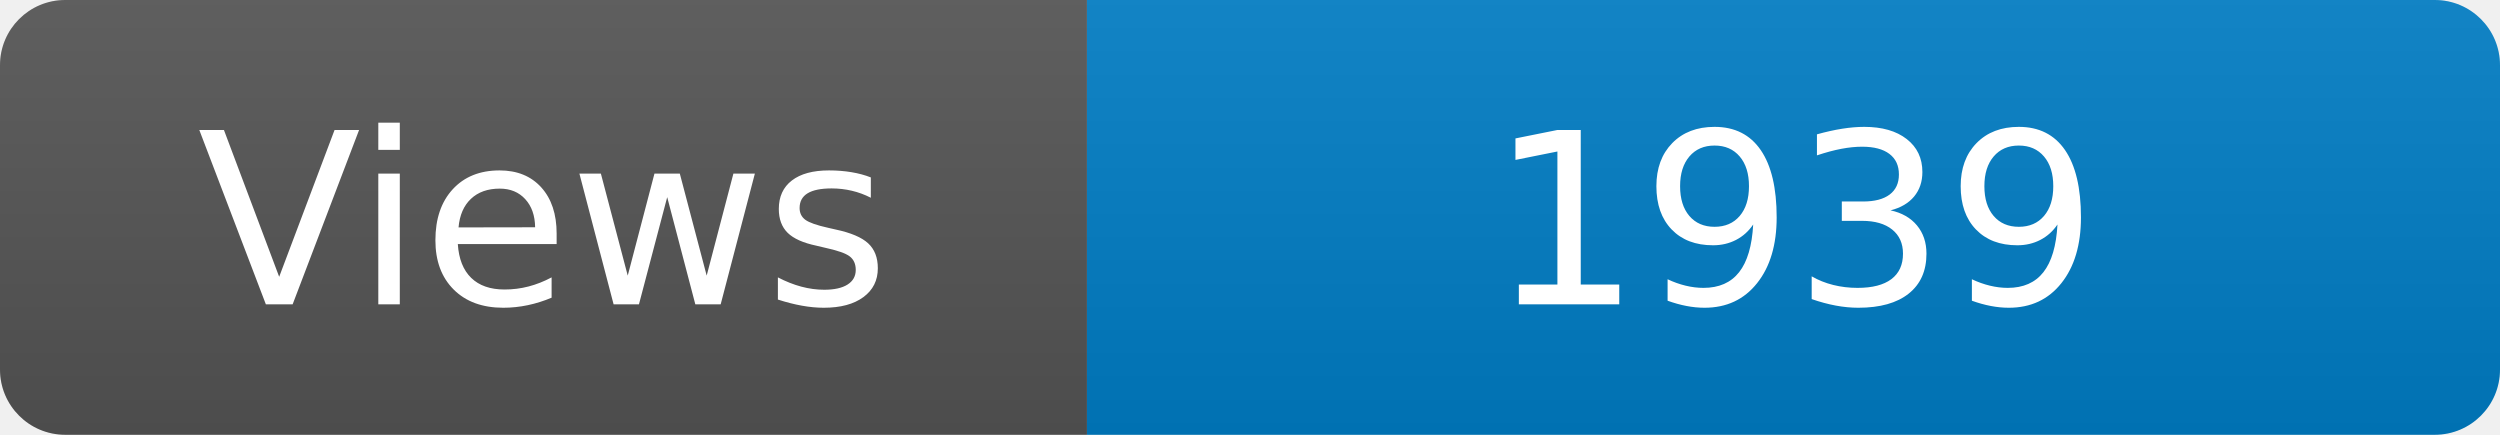
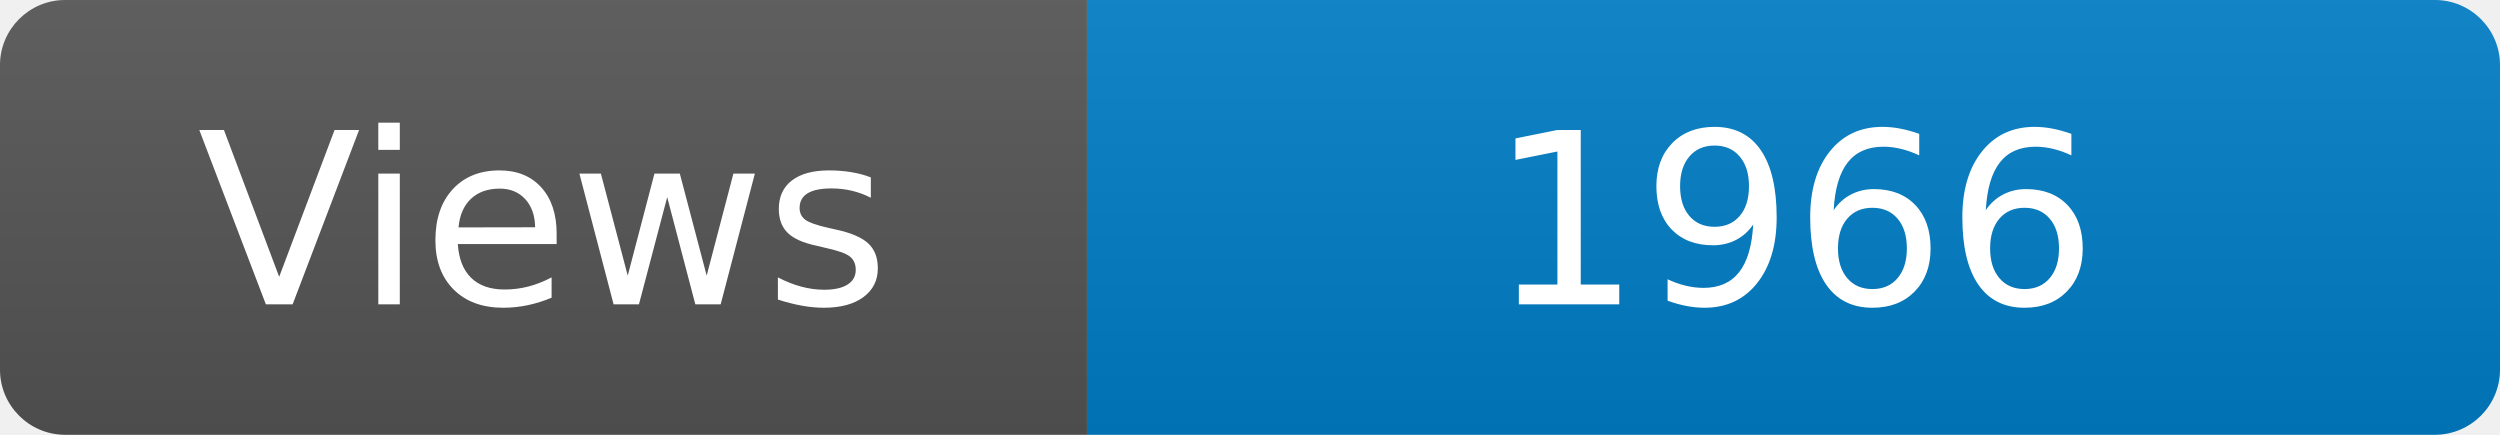
<svg xmlns="http://www.w3.org/2000/svg" width="115" height="20" role="img" aria-label="Maintained?: yes">
  <linearGradient id="s" x2="0" y2="100%">
    <stop offset="0" stop-color="#bbb" stop-opacity=".1" />
    <stop offset="1" stop-opacity=".1" />
  </linearGradient>
  <clipPath id="r">
    <rect width="115" height="20" rx="3" fill="#fff" />
  </clipPath>
  <g clip-path="url(#r)">
    <rect width="50" height="20" fill="#555" />
    <rect x="50" width="160" height="20" fill="#007ec6" />
    <rect width="115" height="20" fill="url(#s)" />
  </g>
  <g fill="#fff" text-anchor="middle" font-family="Verdana,Geneva,DejaVu Sans,sans-serif" font-size="110">
    <text x="250" y="140" transform="scale(.1)" fill="#fff">Views</text>
-     <text x="825" y="140" transform="scale(.1)" fill="#fff">1939</text>
+     <text x="825" y="140" transform="scale(.1)" fill="#fff">1966</text>
  </g>
</svg>
